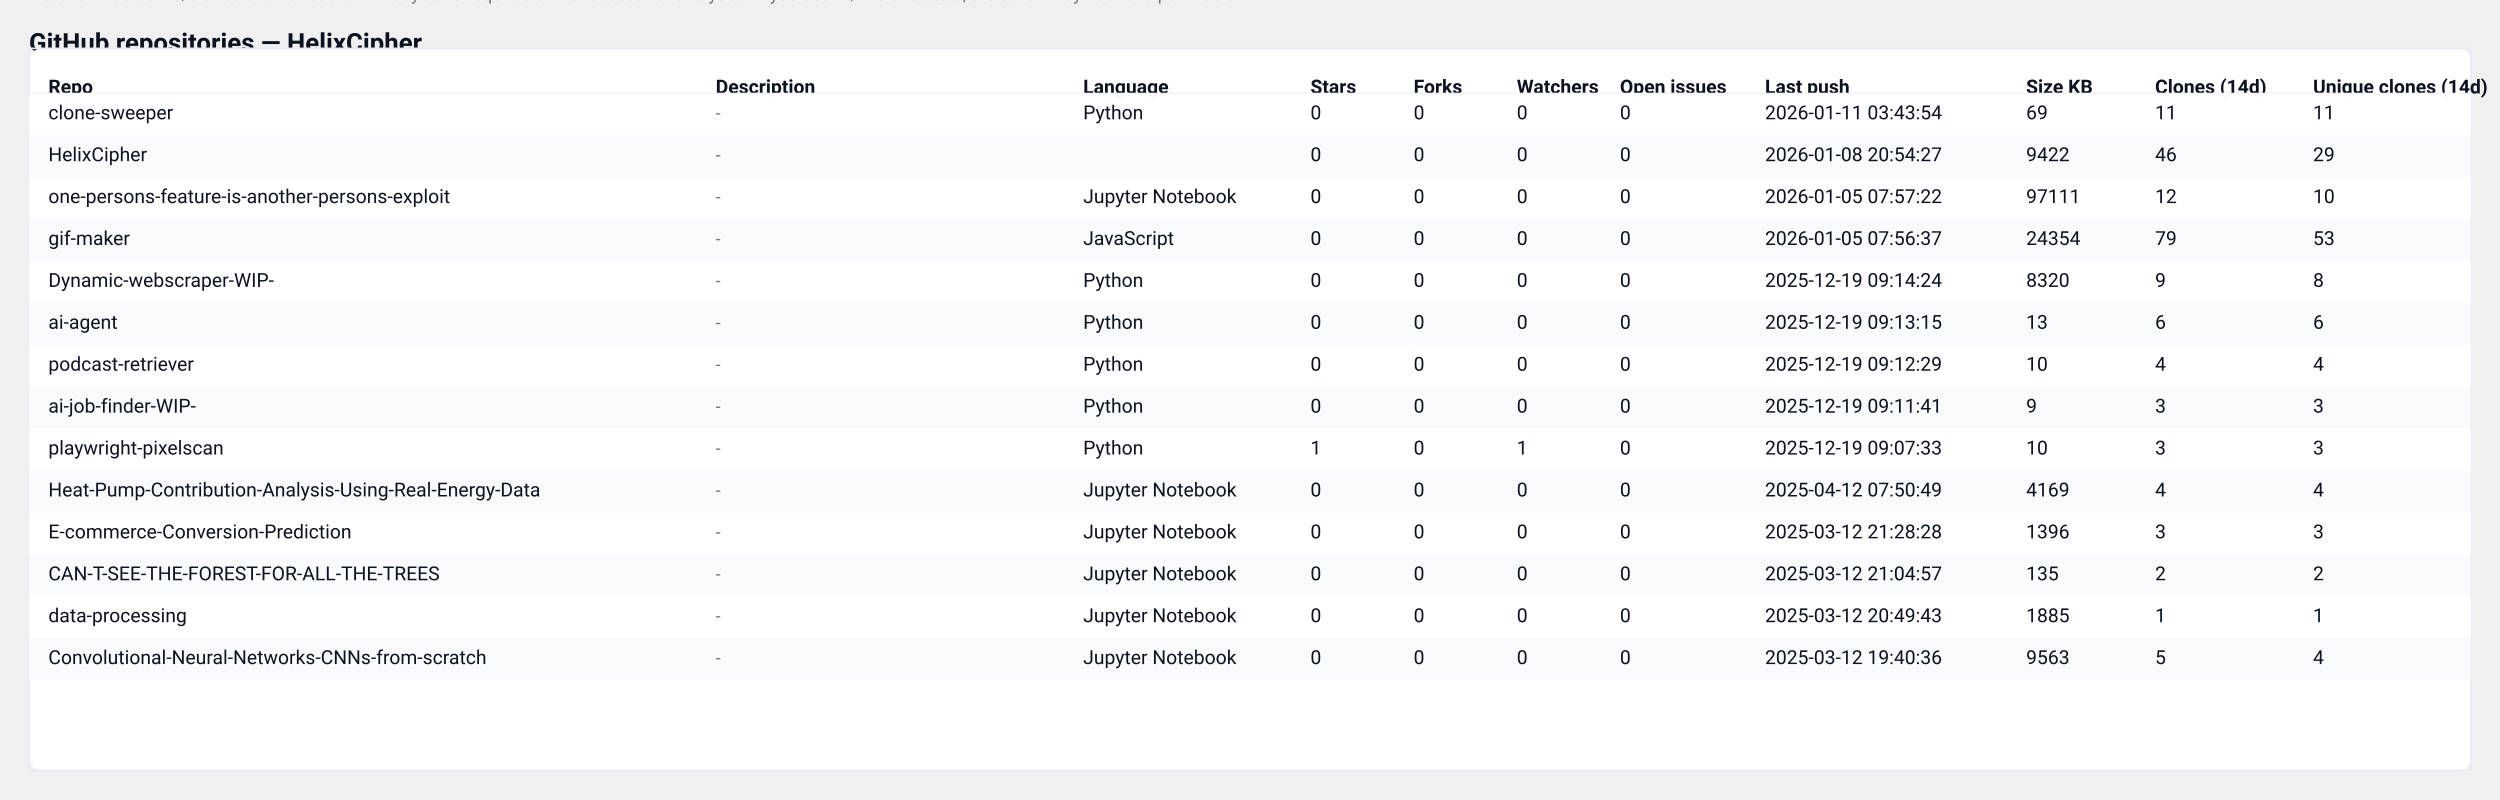
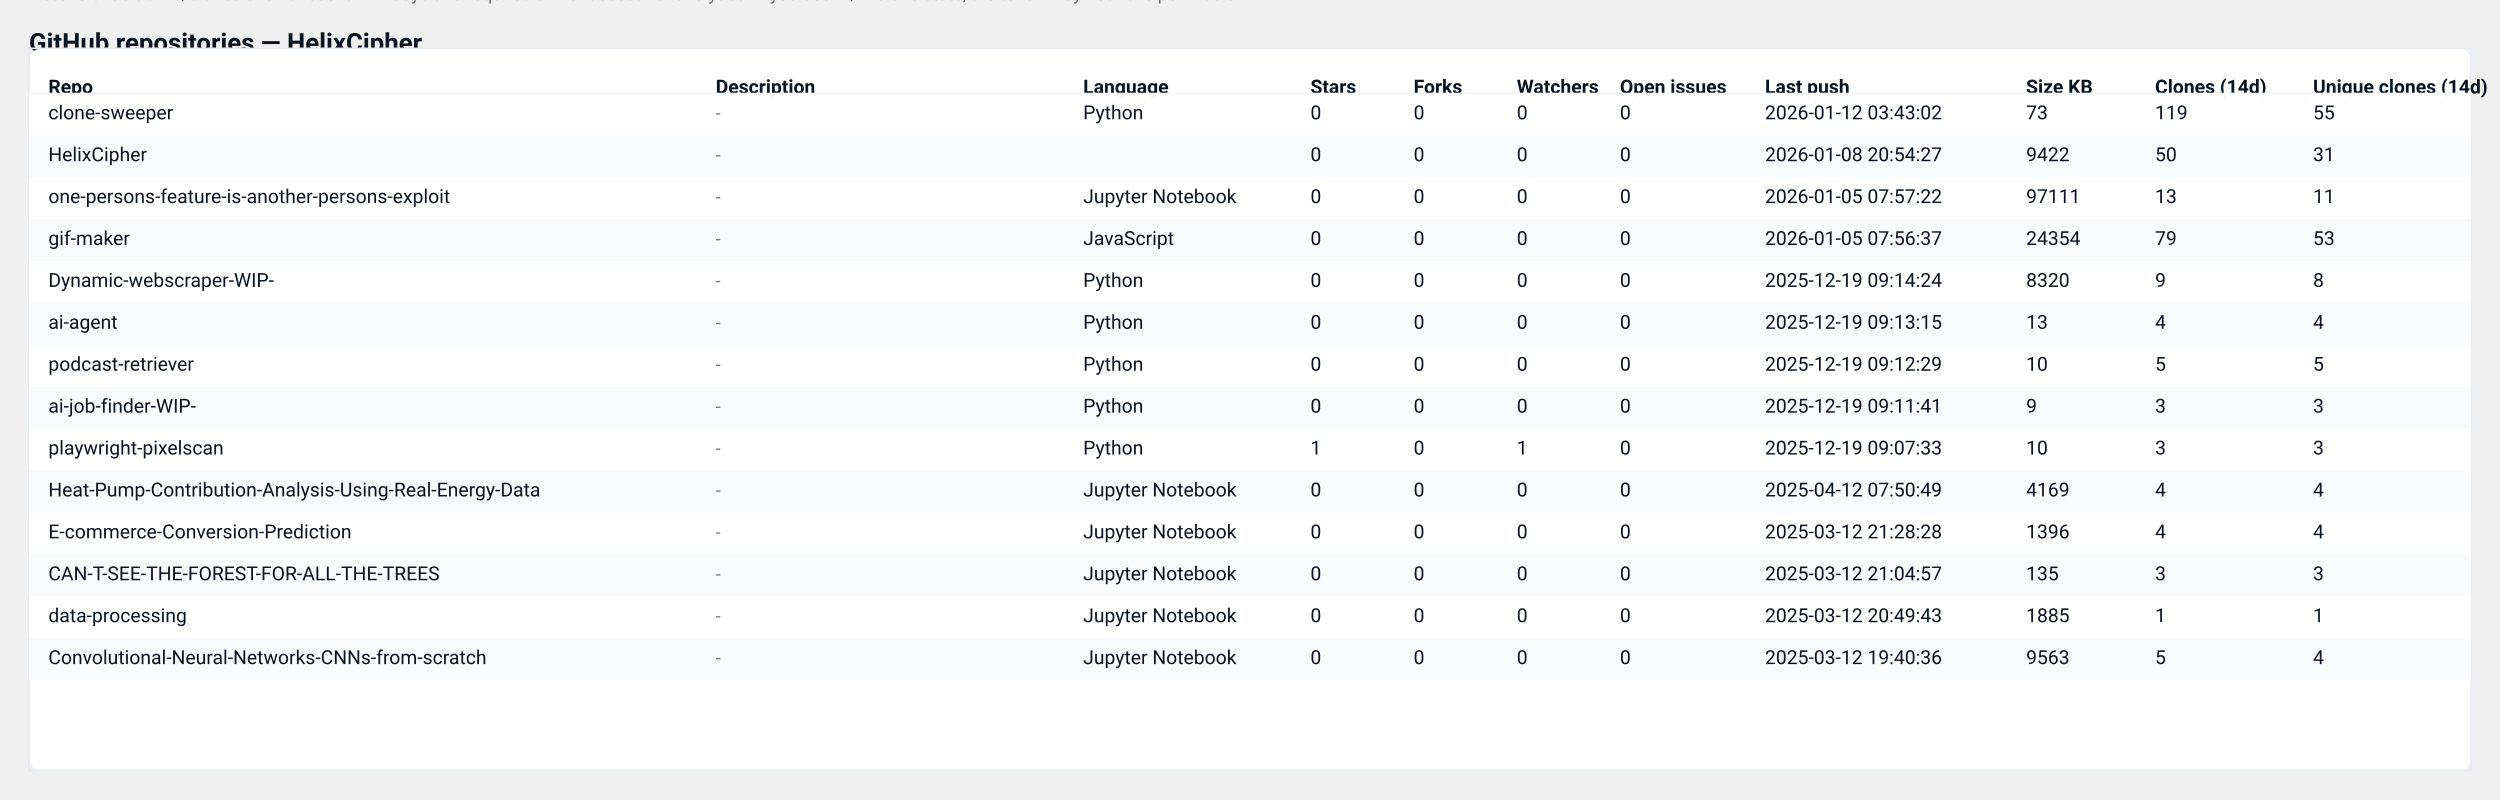
<svg xmlns="http://www.w3.org/2000/svg" width="1551" height="496" viewBox="0 0 1551 496" role="img" aria-label="GitHub repository clones table">
  <style>
  .card { font-family: "Segoe UI", Roboto, "Helvetica Neue", Arial, sans-serif; }
  .title { font-weight:700; font-size:16px; fill: #0b1220; }
  .meta  { font-size:12px; fill:#374151; opacity:0.9; }
  .th    { font-size:12px; font-weight:700; fill:#0b1220; }
  .td    { font-size:12px; fill:#0b1220; }
  .muted { font-size:11px; fill:#6b7280; }
  .row-even { fill: #ffffff; }
  .row-odd  { fill: #f8fafc; }
  .table-border { stroke: #e6eaf2; stroke-width: 1; fill: none; }
  @media (prefers-color-scheme: dark) {
    .title, .meta, .th, .td, .muted { fill: #ffffff; }
    .row-even { fill: #0b1220; }
    .row-odd  { fill: #071026; }
    .table-border { stroke: #0f172a; }
  }
</style>
  <text x="18" y="32" class="title card">GitHub repositories — HelixCipher</text>
-   <text x="18" y="50" class="meta card">Generated: 2026-01-12T03:43:01.955177Z · Mode: Public repos only · Total repos: 14 · Total clones (sum of visible): 188</text>
+   <text x="18" y="50" class="meta card">Generated: 2026-01-13T03:22:36.056394Z · Mode: Public repos only · Total repos: 14 · Total clones (sum of visible): 302</text>
  <rect x="18" y="30" width="1515" height="448" rx="8" class="row-even" />
  <rect x="18" y="30" width="1515" height="448" class="table-border" />
  <text x="30" y="58" class="th card">Repo</text>
  <text x="444" y="58" class="th card">Description</text>
  <text x="672" y="58" class="th card">Language</text>
  <text x="813" y="58" class="th card">Stars</text>
  <text x="877" y="58" class="th card">Forks</text>
  <text x="941" y="58" class="th card">Watchers</text>
  <text x="1005" y="58" class="th card">Open issues</text>
  <text x="1095" y="58" class="th card">Last push</text>
  <text x="1257" y="58" class="th card">Size KB</text>
  <text x="1337" y="58" class="th card">Clones (14d)</text>
  <text x="1435" y="58" class="th card">Unique clones (14d)</text>
  <line x1="18" y1="58" x2="1533" y2="58" stroke="#e6eaf2" />
  <rect x="18" y="58" width="1515" height="26" class="row-even" opacity="0.95" />
  <text x="30" y="74" class="td card">clone-sweeper</text>
  <text x="444" y="74" class="muted card">-</text>
  <text x="672" y="74" class="td card">Python</text>
  <text x="813" y="74" class="td card">0</text>
  <text x="877" y="74" class="td card">0</text>
  <text x="941" y="74" class="td card">0</text>
  <text x="1005" y="74" class="td card">0</text>
-   <text x="1095" y="74" class="td card">2026-01-11 03:43:54</text>
-   <text x="1257" y="74" class="td card">69</text>
-   <text x="1337" y="74" class="td card">11</text>
-   <text x="1435" y="74" class="td card">11</text>
+   <text x="1095" y="74" class="td card">2026-01-12 03:43:02</text>
+   <text x="1257" y="74" class="td card">73</text>
+   <text x="1337" y="74" class="td card">119</text>
+   <text x="1435" y="74" class="td card">55</text>
  <rect x="18" y="84" width="1515" height="26" class="row-odd" opacity="0.95" />
  <text x="30" y="100" class="td card">HelixCipher</text>
  <text x="444" y="100" class="muted card">-</text>
  <text x="672" y="100" class="td card" />
  <text x="813" y="100" class="td card">0</text>
  <text x="877" y="100" class="td card">0</text>
  <text x="941" y="100" class="td card">0</text>
  <text x="1005" y="100" class="td card">0</text>
  <text x="1095" y="100" class="td card">2026-01-08 20:54:27</text>
  <text x="1257" y="100" class="td card">9422</text>
-   <text x="1337" y="100" class="td card">46</text>
-   <text x="1435" y="100" class="td card">29</text>
+   <text x="1337" y="100" class="td card">50</text>
+   <text x="1435" y="100" class="td card">31</text>
  <rect x="18" y="110" width="1515" height="26" class="row-even" opacity="0.95" />
  <text x="30" y="126" class="td card">one-persons-feature-is-another-persons-exploit</text>
  <text x="444" y="126" class="muted card">-</text>
  <text x="672" y="126" class="td card">Jupyter Notebook</text>
  <text x="813" y="126" class="td card">0</text>
  <text x="877" y="126" class="td card">0</text>
  <text x="941" y="126" class="td card">0</text>
  <text x="1005" y="126" class="td card">0</text>
  <text x="1095" y="126" class="td card">2026-01-05 07:57:22</text>
  <text x="1257" y="126" class="td card">97111</text>
-   <text x="1337" y="126" class="td card">12</text>
-   <text x="1435" y="126" class="td card">10</text>
+   <text x="1337" y="126" class="td card">13</text>
+   <text x="1435" y="126" class="td card">11</text>
  <rect x="18" y="136" width="1515" height="26" class="row-odd" opacity="0.95" />
  <text x="30" y="152" class="td card">gif-maker</text>
  <text x="444" y="152" class="muted card">-</text>
  <text x="672" y="152" class="td card">JavaScript</text>
  <text x="813" y="152" class="td card">0</text>
  <text x="877" y="152" class="td card">0</text>
  <text x="941" y="152" class="td card">0</text>
  <text x="1005" y="152" class="td card">0</text>
  <text x="1095" y="152" class="td card">2026-01-05 07:56:37</text>
  <text x="1257" y="152" class="td card">24354</text>
  <text x="1337" y="152" class="td card">79</text>
  <text x="1435" y="152" class="td card">53</text>
  <rect x="18" y="162" width="1515" height="26" class="row-even" opacity="0.95" />
  <text x="30" y="178" class="td card">Dynamic-webscraper-WIP-</text>
  <text x="444" y="178" class="muted card">-</text>
  <text x="672" y="178" class="td card">Python</text>
  <text x="813" y="178" class="td card">0</text>
  <text x="877" y="178" class="td card">0</text>
  <text x="941" y="178" class="td card">0</text>
  <text x="1005" y="178" class="td card">0</text>
  <text x="1095" y="178" class="td card">2025-12-19 09:14:24</text>
  <text x="1257" y="178" class="td card">8320</text>
  <text x="1337" y="178" class="td card">9</text>
  <text x="1435" y="178" class="td card">8</text>
  <rect x="18" y="188" width="1515" height="26" class="row-odd" opacity="0.95" />
  <text x="30" y="204" class="td card">ai-agent</text>
  <text x="444" y="204" class="muted card">-</text>
  <text x="672" y="204" class="td card">Python</text>
  <text x="813" y="204" class="td card">0</text>
  <text x="877" y="204" class="td card">0</text>
  <text x="941" y="204" class="td card">0</text>
  <text x="1005" y="204" class="td card">0</text>
  <text x="1095" y="204" class="td card">2025-12-19 09:13:15</text>
  <text x="1257" y="204" class="td card">13</text>
-   <text x="1337" y="204" class="td card">6</text>
-   <text x="1435" y="204" class="td card">6</text>
+   <text x="1337" y="204" class="td card">4</text>
+   <text x="1435" y="204" class="td card">4</text>
  <rect x="18" y="214" width="1515" height="26" class="row-even" opacity="0.95" />
  <text x="30" y="230" class="td card">podcast-retriever</text>
  <text x="444" y="230" class="muted card">-</text>
  <text x="672" y="230" class="td card">Python</text>
  <text x="813" y="230" class="td card">0</text>
  <text x="877" y="230" class="td card">0</text>
  <text x="941" y="230" class="td card">0</text>
  <text x="1005" y="230" class="td card">0</text>
  <text x="1095" y="230" class="td card">2025-12-19 09:12:29</text>
  <text x="1257" y="230" class="td card">10</text>
-   <text x="1337" y="230" class="td card">4</text>
-   <text x="1435" y="230" class="td card">4</text>
+   <text x="1337" y="230" class="td card">5</text>
+   <text x="1435" y="230" class="td card">5</text>
  <rect x="18" y="240" width="1515" height="26" class="row-odd" opacity="0.95" />
  <text x="30" y="256" class="td card">ai-job-finder-WIP-</text>
  <text x="444" y="256" class="muted card">-</text>
  <text x="672" y="256" class="td card">Python</text>
  <text x="813" y="256" class="td card">0</text>
  <text x="877" y="256" class="td card">0</text>
  <text x="941" y="256" class="td card">0</text>
  <text x="1005" y="256" class="td card">0</text>
  <text x="1095" y="256" class="td card">2025-12-19 09:11:41</text>
  <text x="1257" y="256" class="td card">9</text>
  <text x="1337" y="256" class="td card">3</text>
  <text x="1435" y="256" class="td card">3</text>
  <rect x="18" y="266" width="1515" height="26" class="row-even" opacity="0.95" />
  <text x="30" y="282" class="td card">playwright-pixelscan</text>
  <text x="444" y="282" class="muted card">-</text>
  <text x="672" y="282" class="td card">Python</text>
  <text x="813" y="282" class="td card">1</text>
  <text x="877" y="282" class="td card">0</text>
  <text x="941" y="282" class="td card">1</text>
  <text x="1005" y="282" class="td card">0</text>
  <text x="1095" y="282" class="td card">2025-12-19 09:07:33</text>
  <text x="1257" y="282" class="td card">10</text>
  <text x="1337" y="282" class="td card">3</text>
  <text x="1435" y="282" class="td card">3</text>
  <rect x="18" y="292" width="1515" height="26" class="row-odd" opacity="0.95" />
  <text x="30" y="308" class="td card">Heat-Pump-Contribution-Analysis-Using-Real-Energy-Data</text>
  <text x="444" y="308" class="muted card">-</text>
  <text x="672" y="308" class="td card">Jupyter Notebook</text>
  <text x="813" y="308" class="td card">0</text>
  <text x="877" y="308" class="td card">0</text>
  <text x="941" y="308" class="td card">0</text>
  <text x="1005" y="308" class="td card">0</text>
  <text x="1095" y="308" class="td card">2025-04-12 07:50:49</text>
  <text x="1257" y="308" class="td card">4169</text>
  <text x="1337" y="308" class="td card">4</text>
  <text x="1435" y="308" class="td card">4</text>
  <rect x="18" y="318" width="1515" height="26" class="row-even" opacity="0.95" />
  <text x="30" y="334" class="td card">E-commerce-Conversion-Prediction</text>
  <text x="444" y="334" class="muted card">-</text>
  <text x="672" y="334" class="td card">Jupyter Notebook</text>
  <text x="813" y="334" class="td card">0</text>
  <text x="877" y="334" class="td card">0</text>
  <text x="941" y="334" class="td card">0</text>
  <text x="1005" y="334" class="td card">0</text>
  <text x="1095" y="334" class="td card">2025-03-12 21:28:28</text>
  <text x="1257" y="334" class="td card">1396</text>
-   <text x="1337" y="334" class="td card">3</text>
-   <text x="1435" y="334" class="td card">3</text>
+   <text x="1337" y="334" class="td card">4</text>
+   <text x="1435" y="334" class="td card">4</text>
  <rect x="18" y="344" width="1515" height="26" class="row-odd" opacity="0.95" />
  <text x="30" y="360" class="td card">CAN-T-SEE-THE-FOREST-FOR-ALL-THE-TREES</text>
  <text x="444" y="360" class="muted card">-</text>
  <text x="672" y="360" class="td card">Jupyter Notebook</text>
  <text x="813" y="360" class="td card">0</text>
  <text x="877" y="360" class="td card">0</text>
  <text x="941" y="360" class="td card">0</text>
  <text x="1005" y="360" class="td card">0</text>
  <text x="1095" y="360" class="td card">2025-03-12 21:04:57</text>
  <text x="1257" y="360" class="td card">135</text>
-   <text x="1337" y="360" class="td card">2</text>
-   <text x="1435" y="360" class="td card">2</text>
+   <text x="1337" y="360" class="td card">3</text>
+   <text x="1435" y="360" class="td card">3</text>
  <rect x="18" y="370" width="1515" height="26" class="row-even" opacity="0.95" />
  <text x="30" y="386" class="td card">data-processing</text>
  <text x="444" y="386" class="muted card">-</text>
  <text x="672" y="386" class="td card">Jupyter Notebook</text>
  <text x="813" y="386" class="td card">0</text>
  <text x="877" y="386" class="td card">0</text>
  <text x="941" y="386" class="td card">0</text>
  <text x="1005" y="386" class="td card">0</text>
  <text x="1095" y="386" class="td card">2025-03-12 20:49:43</text>
  <text x="1257" y="386" class="td card">1885</text>
  <text x="1337" y="386" class="td card">1</text>
  <text x="1435" y="386" class="td card">1</text>
  <rect x="18" y="396" width="1515" height="26" class="row-odd" opacity="0.95" />
  <text x="30" y="412" class="td card">Convolutional-Neural-Networks-CNNs-from-scratch</text>
  <text x="444" y="412" class="muted card">-</text>
  <text x="672" y="412" class="td card">Jupyter Notebook</text>
  <text x="813" y="412" class="td card">0</text>
  <text x="877" y="412" class="td card">0</text>
  <text x="941" y="412" class="td card">0</text>
  <text x="1005" y="412" class="td card">0</text>
  <text x="1095" y="412" class="td card">2025-03-12 19:40:36</text>
  <text x="1257" y="412" class="td card">9563</text>
  <text x="1337" y="412" class="td card">5</text>
  <text x="1435" y="412" class="td card">4</text>
  <text x="18" y="" class="muted card">Note: GitHub traffic/clones shows recent ~14 days and requires owner access for analytics. If you see 'N/A' clone stats, the token may not have permission.</text>
</svg>
